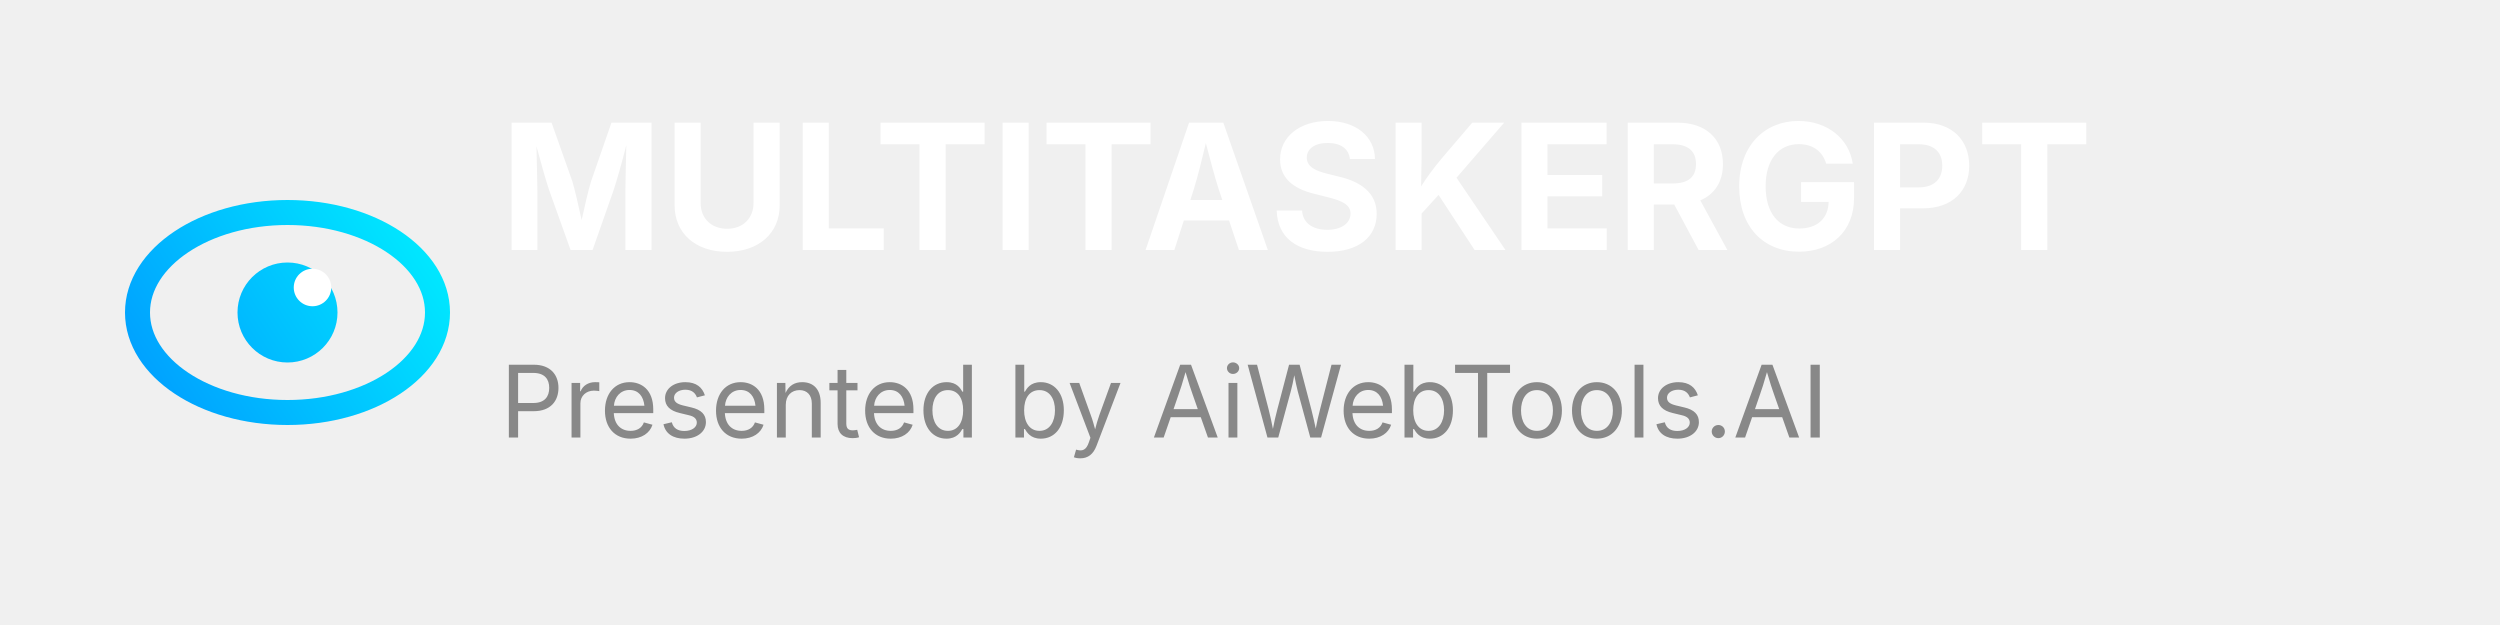
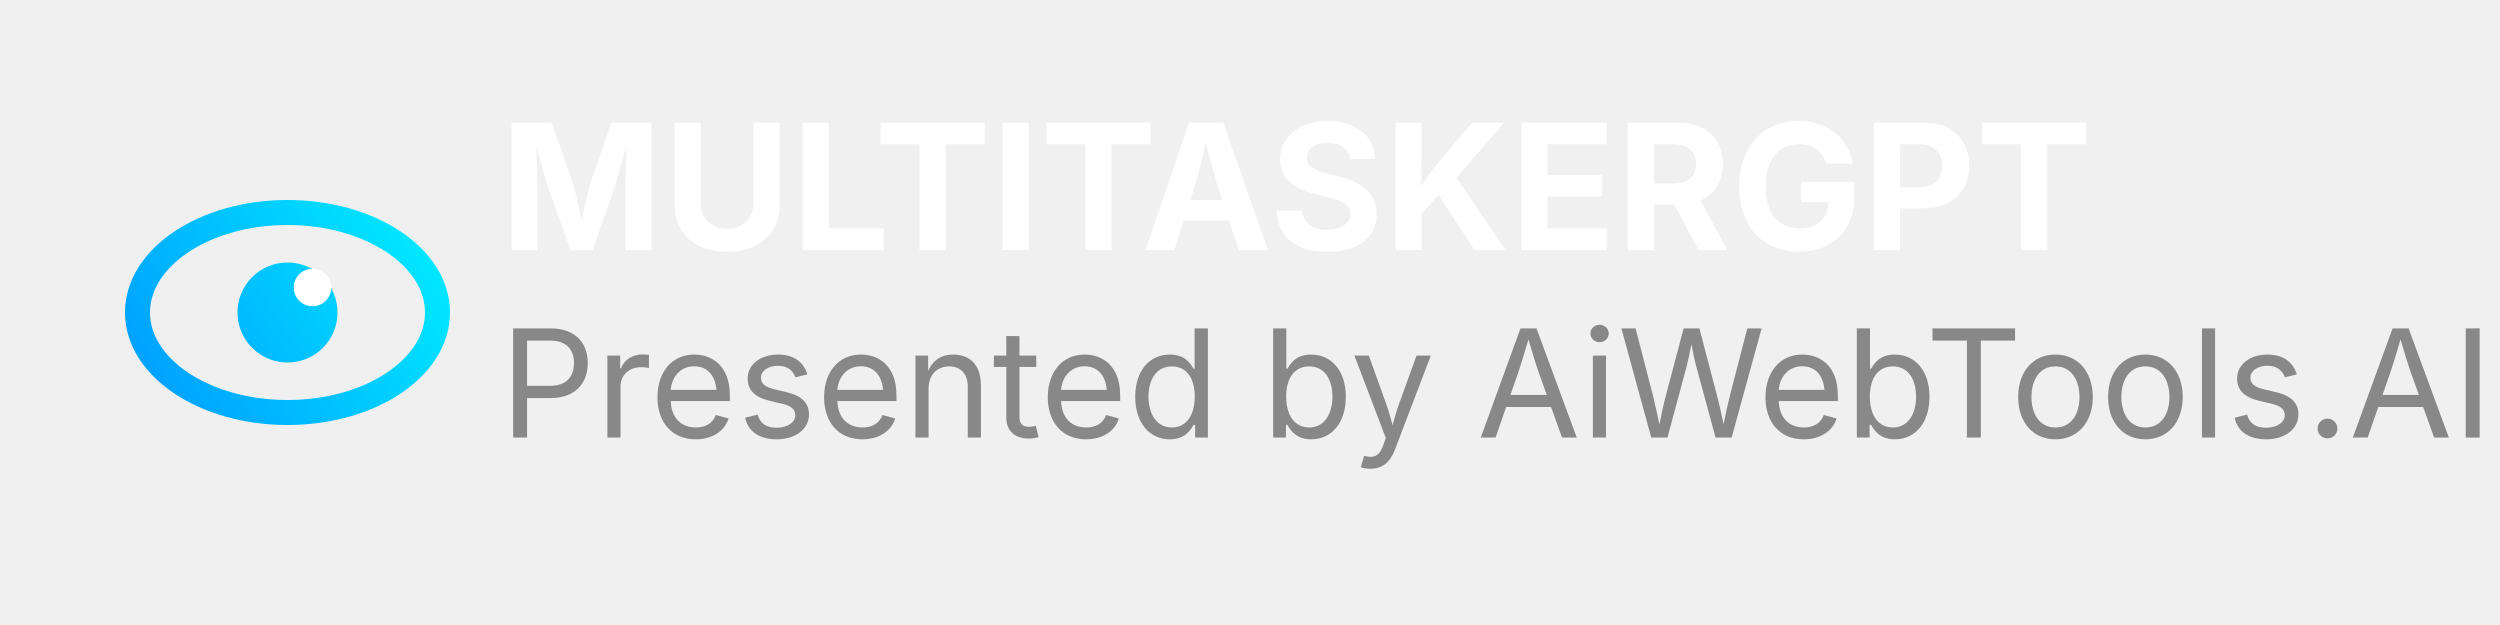
<svg xmlns="http://www.w3.org/2000/svg" width="300" height="75" viewBox="0 0 300 75" fill="none">
  <g transform="translate(15, 18)">
    <ellipse cx="19.5" cy="19.5" rx="18" ry="12" fill="none" stroke="url(#eyeGradient)" stroke-width="3" />
    <circle cx="19.5" cy="19.5" r="6" fill="url(#eyeGradient)" />
    <circle cx="22.5" cy="16.5" r="2.25" fill="white" />
  </g>
  <text x="60" y="30" font-family="Inter, sans-serif" font-size="21" font-weight="700" fill="white">MULTITASKERGPT</text>
-   <text x="60" y="52.5" font-family="Inter, sans-serif" font-size="12" font-weight="400" fill="#888">Presented by AiWebTools.AI</text>
+   <a href="https://www.aiwebtools.ai" target="_blank" rel="noopener noreferrer">
+     <text x="60" y="52.5" font-family="Inter, sans-serif" font-size="18" font-weight="400" fill="#888" style="cursor: pointer;" class="hover-text">Presented by AiWebTools.AI</text>
+   </a>
  <defs>
    <linearGradient id="eyeGradient" x1="37.5" y1="7.5" x2="0" y2="31.5" gradientUnits="userSpaceOnUse">
      <stop stop-color="#00EEFF" />
      <stop offset="1" stop-color="#0099FF" />
    </linearGradient>
  </defs>
+   <style>
+     .hover-text:hover {
+       fill: #00EEFF;
+     }
+   </style>
</svg>
